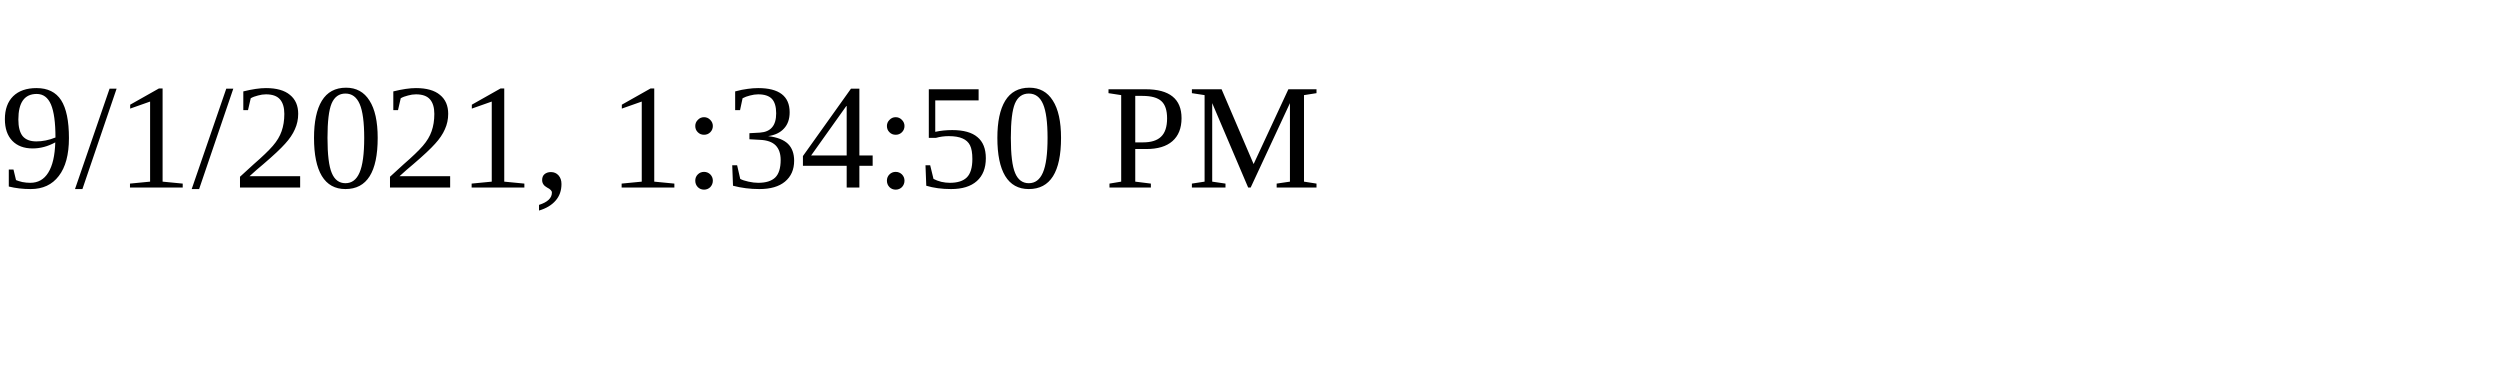
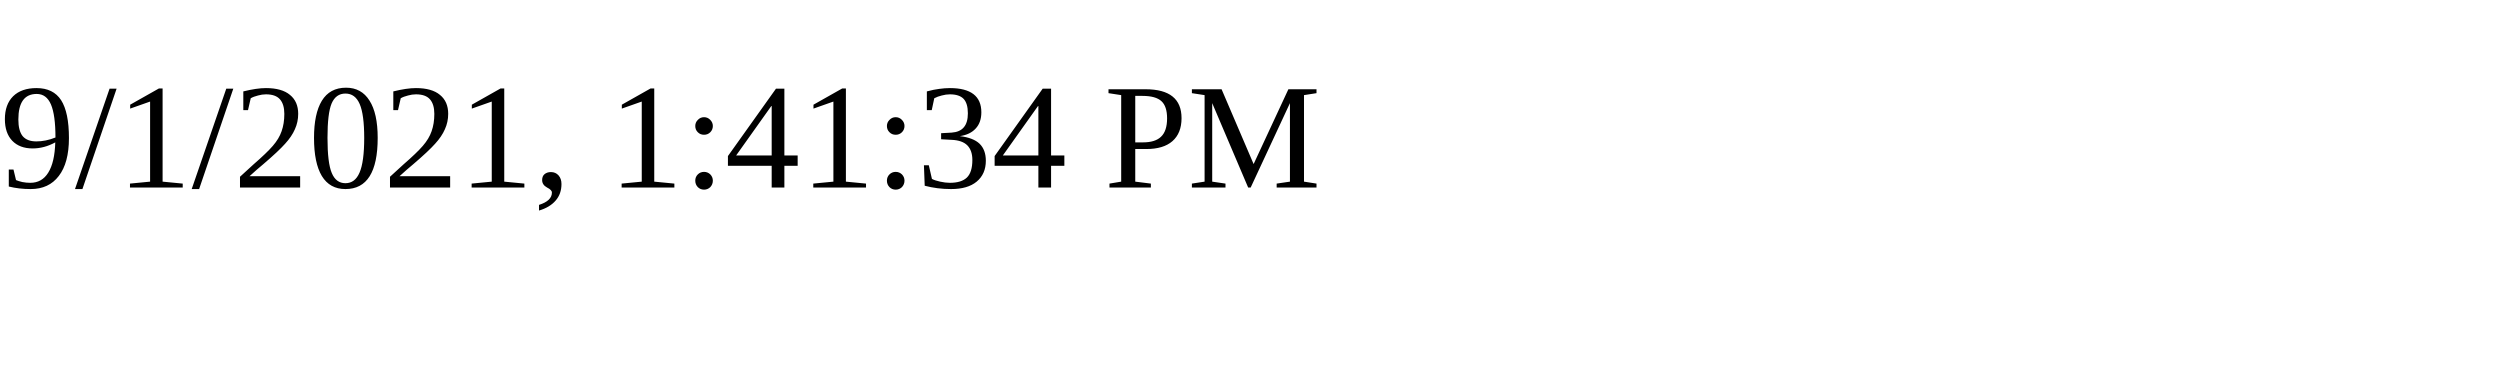
<svg xmlns="http://www.w3.org/2000/svg" height="30" width="200">
-   <text x="0" y="15">9/1/2021, 1:34:50 PM</text>
+   <text x="0" y="15">9/1/2021, 1:41:34 PM</text>
</svg>
